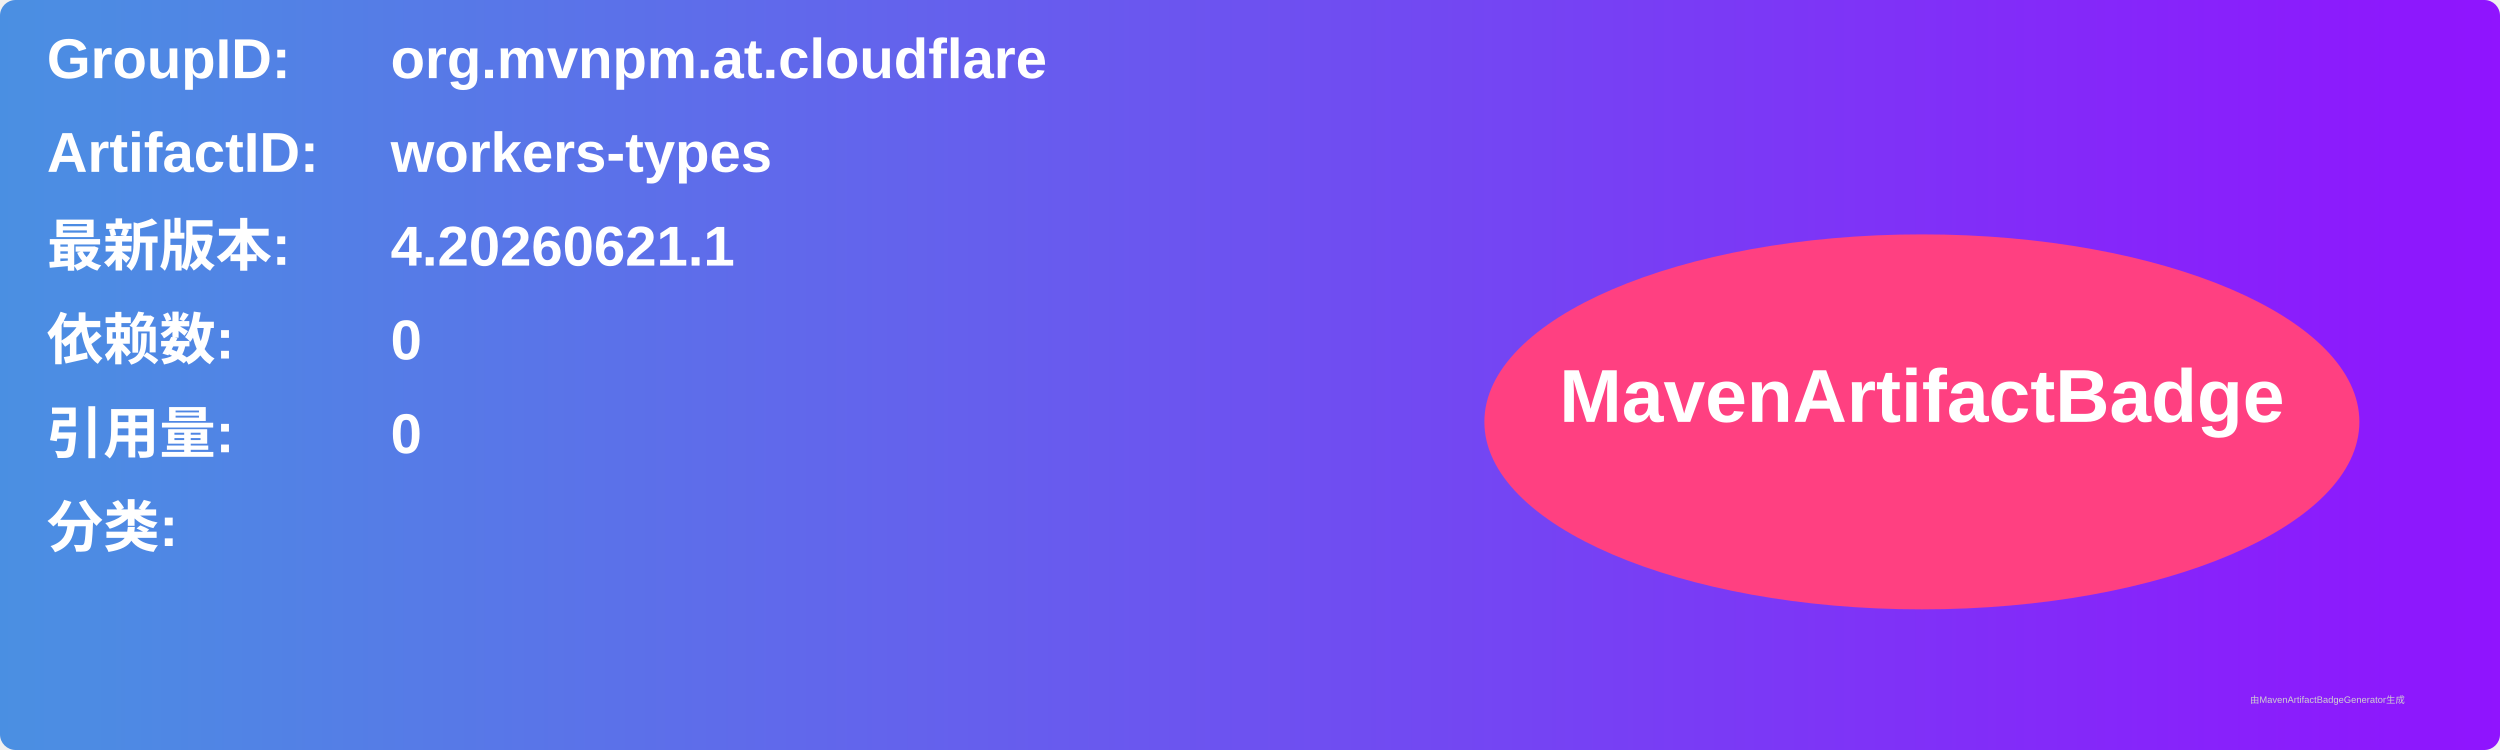
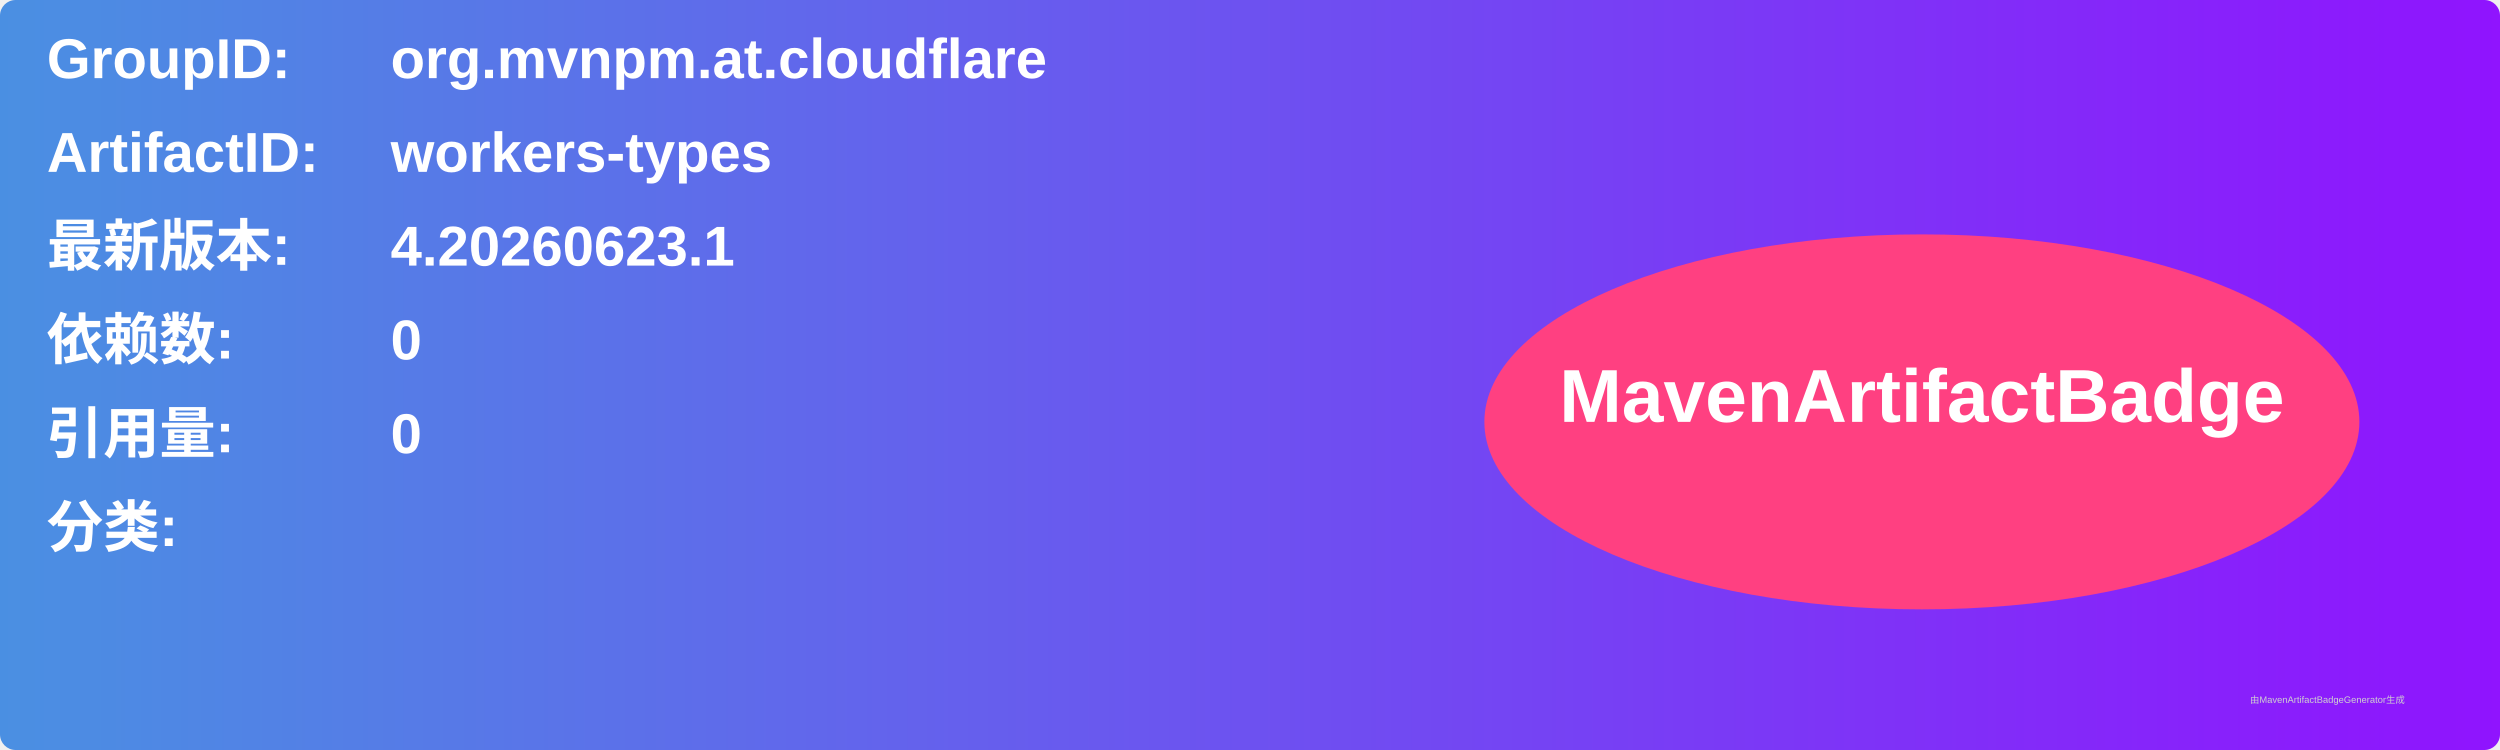
<svg xmlns="http://www.w3.org/2000/svg" width="800" height="240" viewBox="0 0 800 240">
  <linearGradient id="grad" x1="0%" y1="0%" x2="100%" y2="0%">
    <stop offset="0%" stop-color="#4a90e2" />
    <stop offset="100%" stop-color="#9013fe" />
  </linearGradient>
  <rect width="100%" height="100%" rx="5" ry="5" fill="url(#grad)" />
  <g transform="translate(15, 15)">
    <text x="0" y="10" font-family="Arial" font-size="18" fill="white" font-weight="bold" width="260">GroupID:</text>
    <text x="110" y="10" font-family="Arial" font-size="18" fill="white" font-weight="bold" width="460">org.mvnpm.at.cloudflare</text>
    <text x="0" y="40" font-family="Arial" font-size="18" fill="white" font-weight="bold" width="260">ArtifactID:</text>
    <text x="110" y="40" font-family="Arial" font-size="18" fill="white" font-weight="bold" width="460">workers-types</text>
    <text x="0" y="70" font-family="Arial" font-size="18" fill="white" font-weight="bold">最新版本:</text>
    <text x="110" y="70" font-family="Arial" font-size="18" fill="white" font-weight="bold">
-       <tspan font-weight="bold">4.20260621.1</tspan>
+       <tspan font-weight="bold">4.20260623.1</tspan>
    </text>
    <text x="0" y="100" font-family="Arial" font-size="18" fill="white" font-weight="bold">依赖数: </text>
    <text x="110" y="100" font-family="Arial" font-size="18" fill="white">
      <tspan font-weight="bold">0</tspan>
    </text>
    <text x="0" y="130" font-family="Arial" font-size="18" fill="white" font-weight="bold">引用量: </text>
    <text x="110" y="130" font-family="Arial" font-size="18" fill="white">
      <tspan font-weight="bold">0</tspan>
    </text>
    <text x="0" y="160" font-family="Arial" font-size="18" fill="white" font-weight="bold">分类:</text>
    <text x="10" y="190" font-family="Arial" font-size="10" fill="white">
      <tspan font-weight="bold" />
    </text>
    <ellipse cx="600" cy="120" rx="140" ry="60" fill="#ff4081" />
    <text x="600" y="120" text-anchor="middle" font-family="Arial" font-size="24" fill="white" font-weight="bold">MavenArtifactBadge</text>
  </g>
  <text x="720" y="225" font-family="Arial" font-size="3" fill="#d0d0d0">由MavenArtifactBadgeGenerator生成</text>
</svg>
